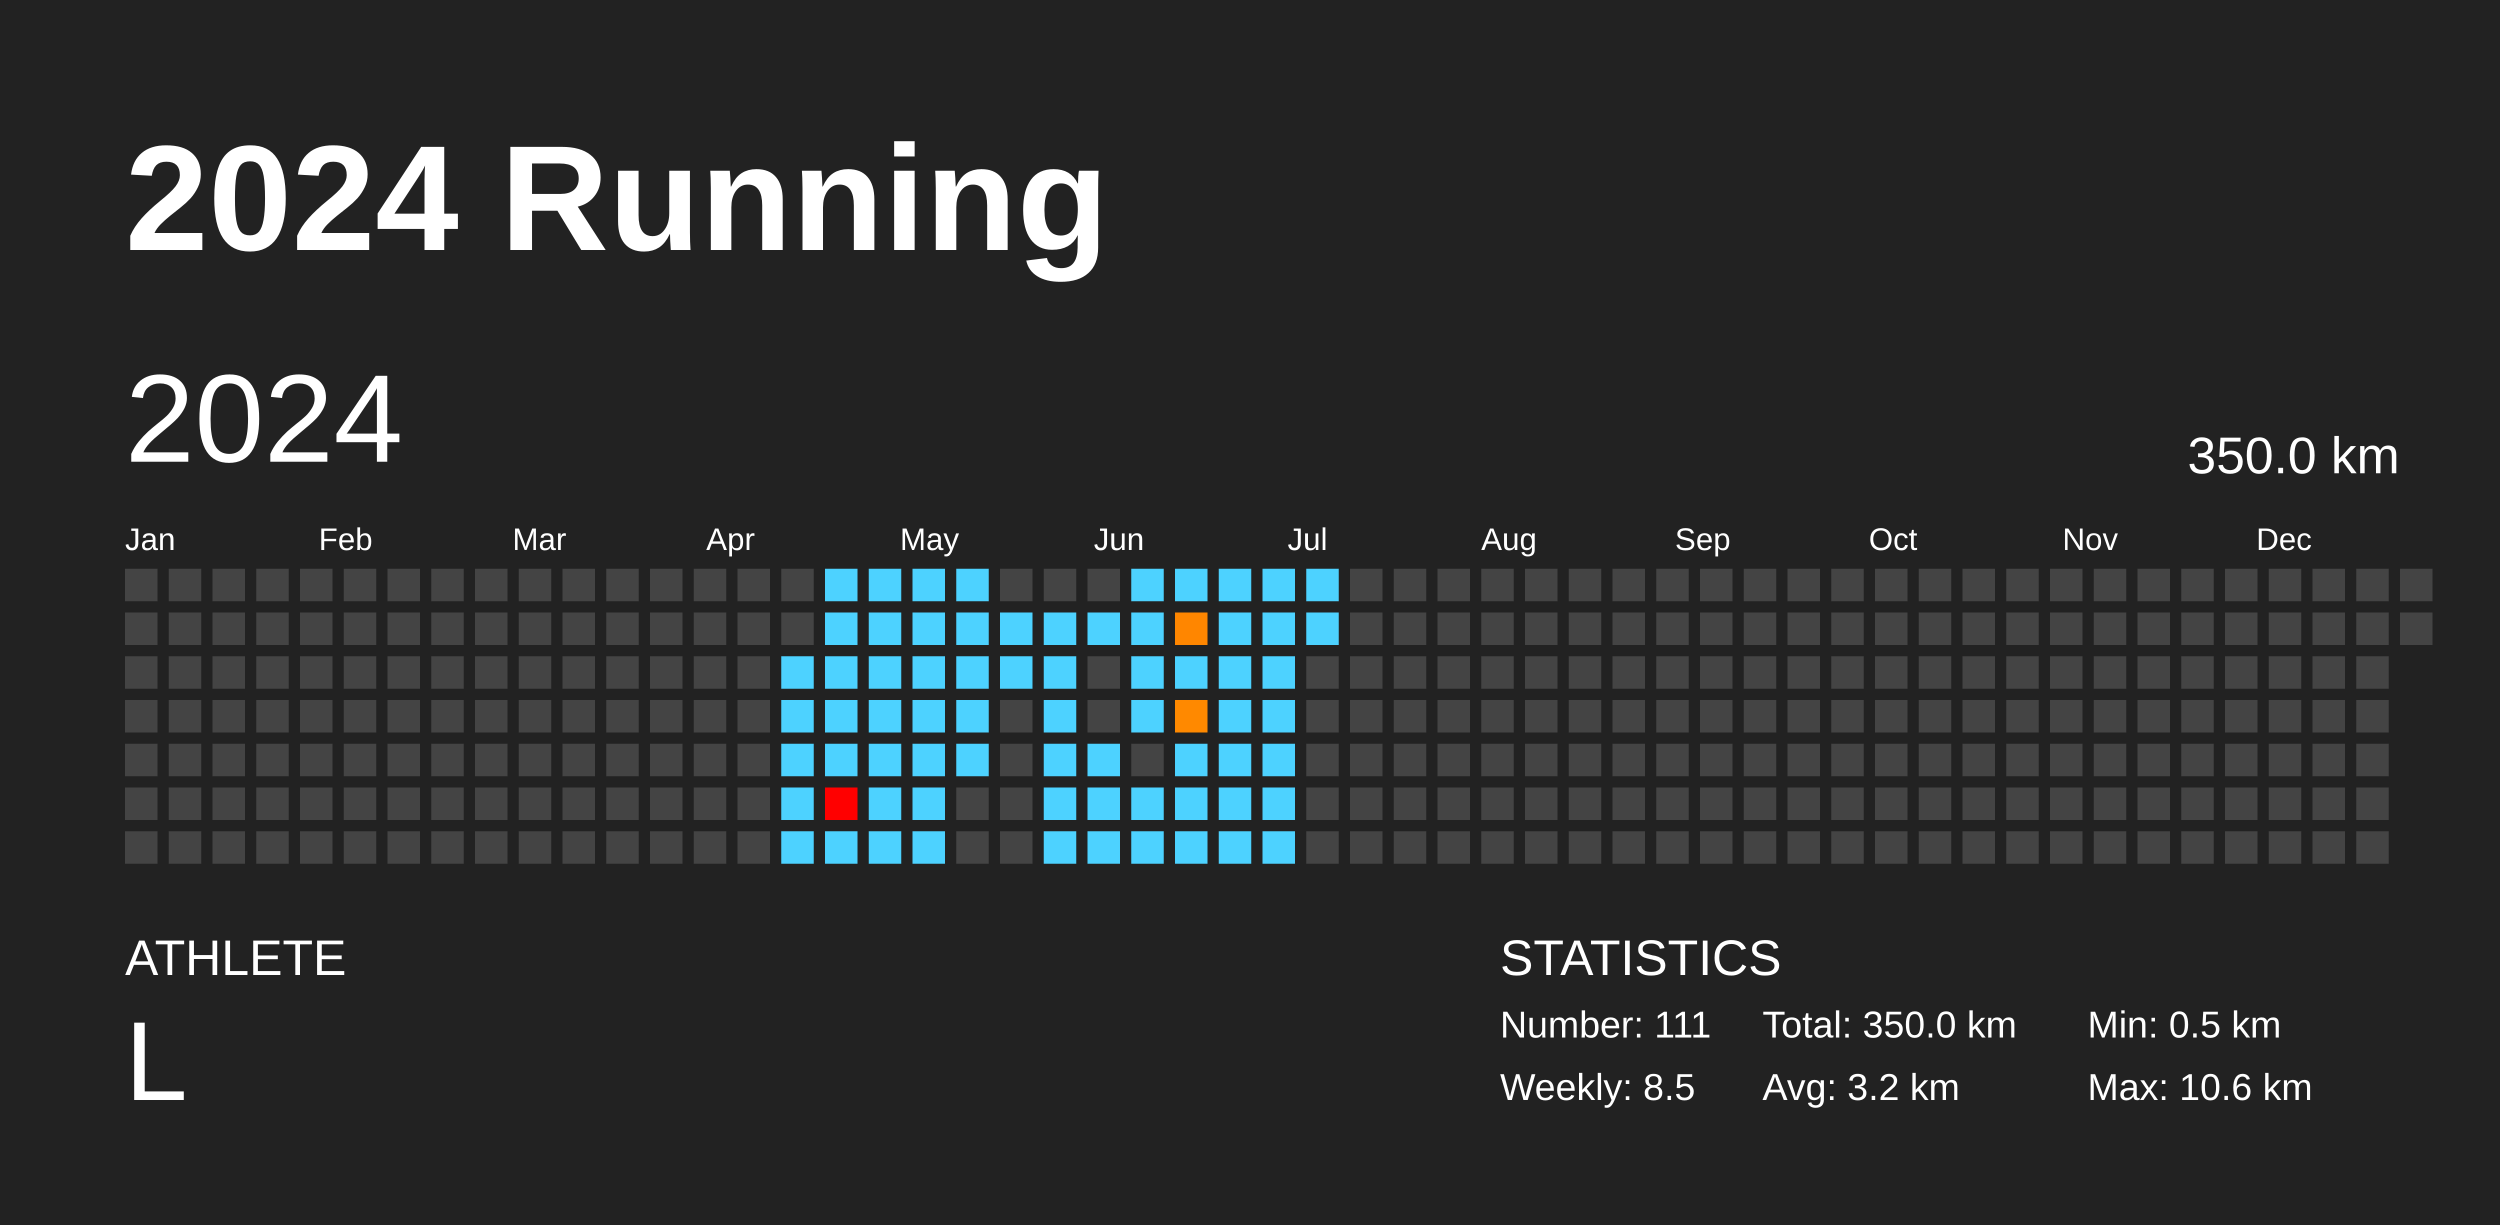
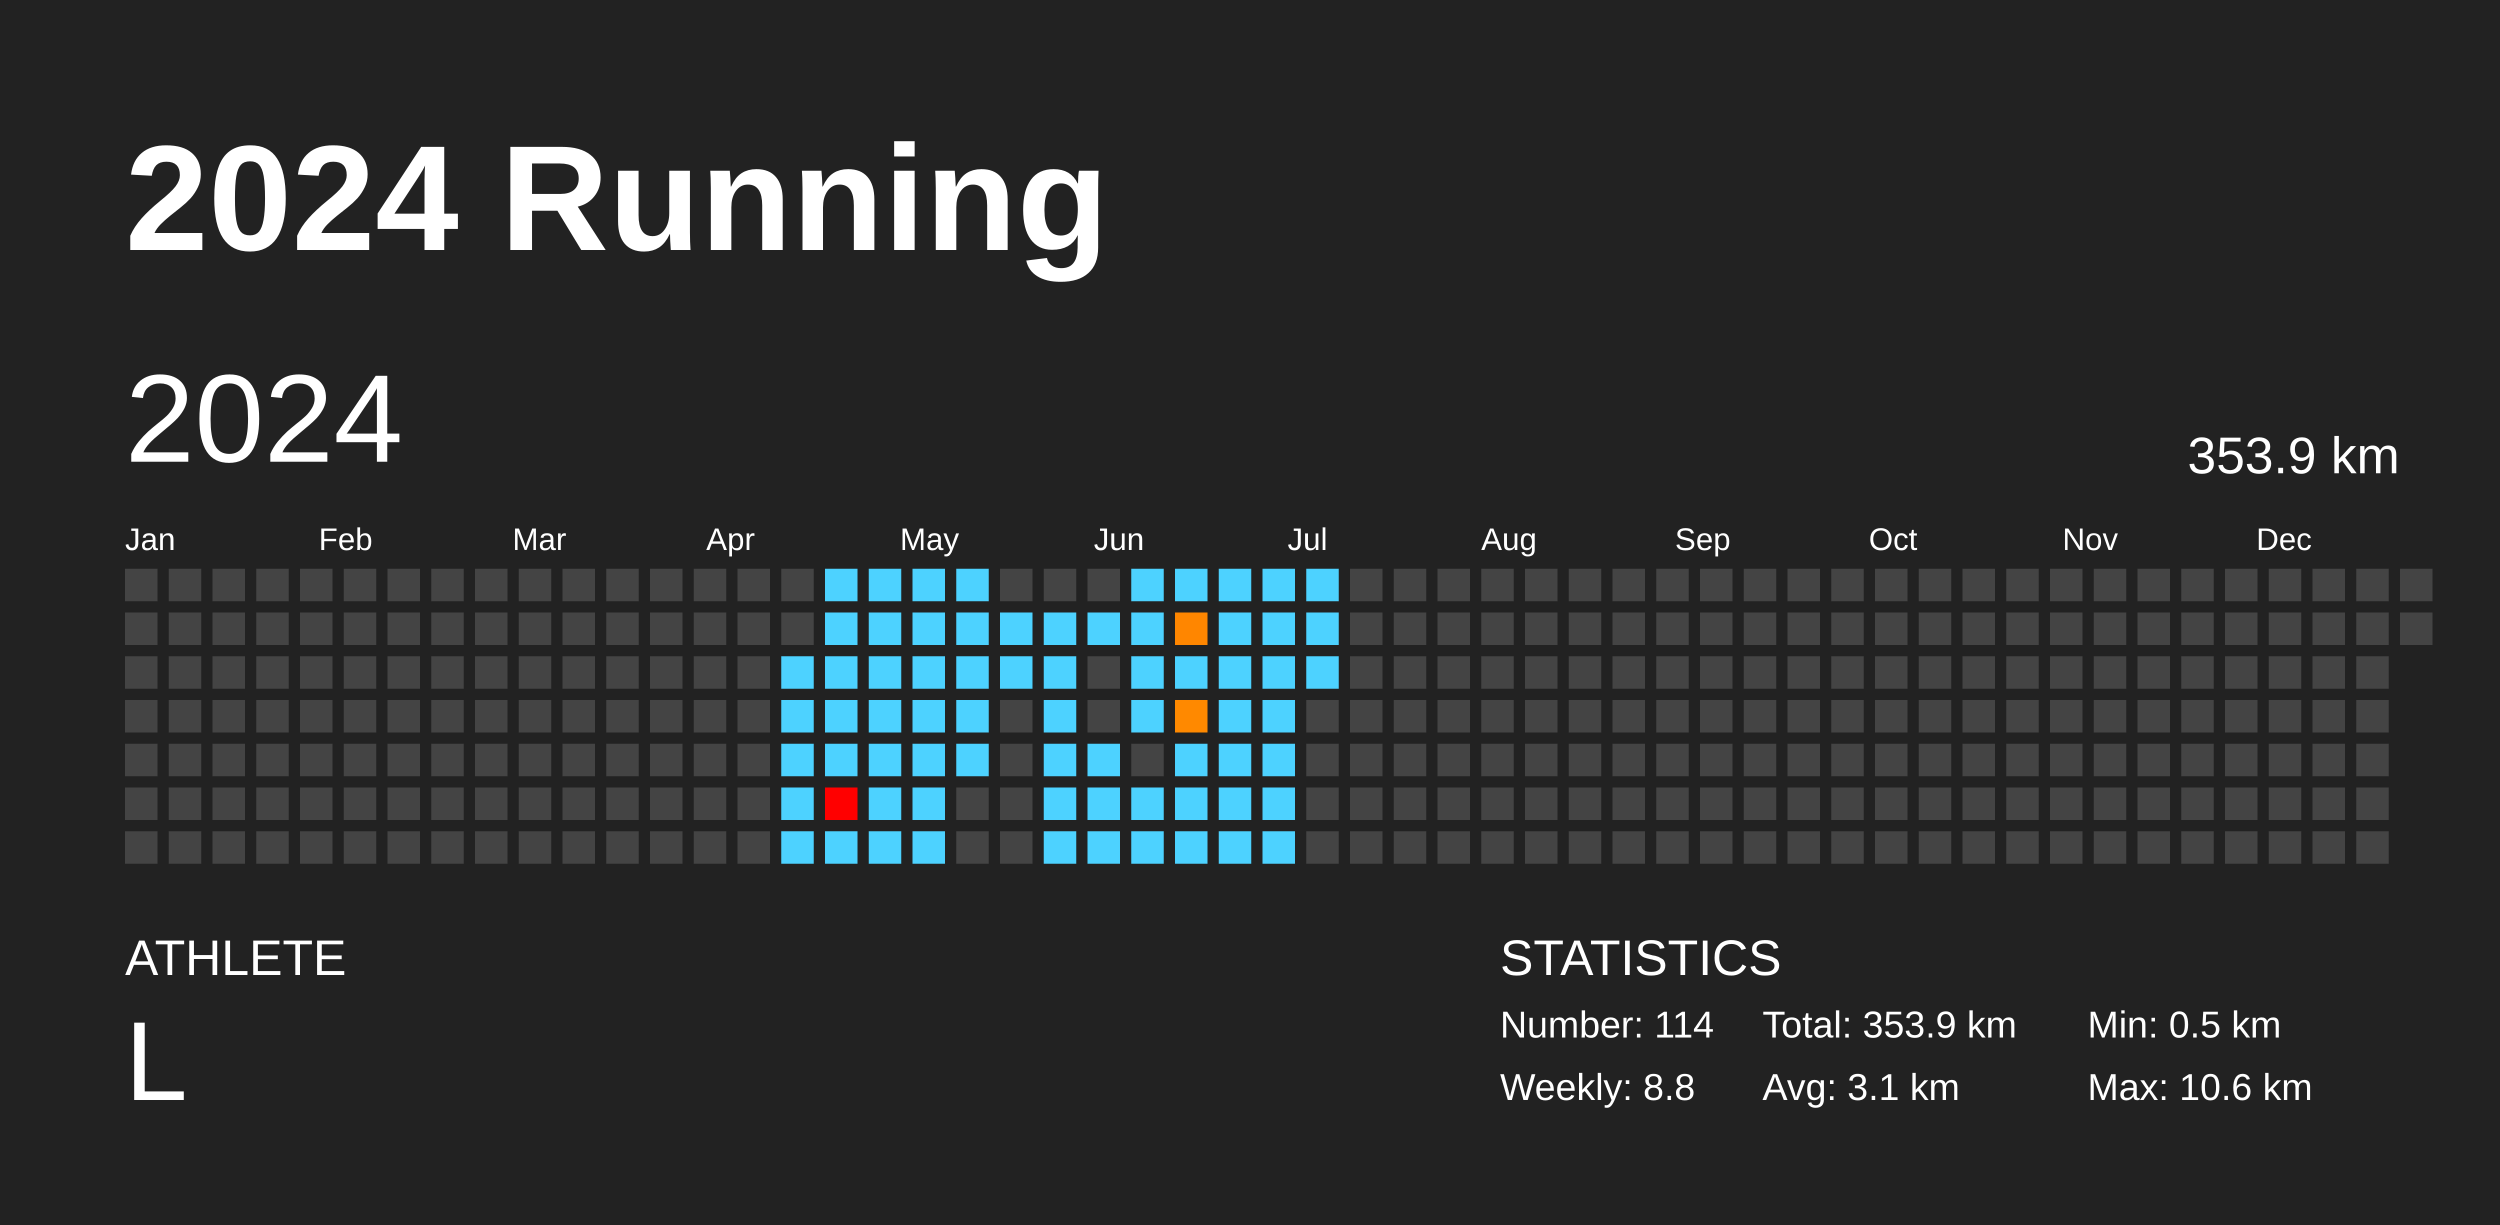
<svg xmlns="http://www.w3.org/2000/svg" baseProfile="full" height="98mm" version="1.1" viewBox="0,0,200,98" width="200mm">
  <defs />
  <rect fill="#222222" height="98" width="200" x="0" y="0" />
  <text fill="#FFFFFF" style="font-size:12px; font-family:Arial; font-weight:bold;" x="10" y="20">2024 Running</text>
  <text fill="#FFFFFF" style="font-size:4px; font-family:Arial" x="10" y="78">ATHLETE</text>
  <text fill="#FFFFFF" style="font-size:9px; font-family:Arial" x="10" y="88">L</text>
  <text fill="#FFFFFF" style="font-size:4px; font-family:Arial" x="120" y="78">STATISTICS</text>
-   <text fill="#FFFFFF" style="font-size:3px; font-family:Arial" x="120" y="83">Number: 111</text>
-   <text fill="#FFFFFF" style="font-size:3px; font-family:Arial" x="120" y="88">Weekly: 8.5</text>
-   <text fill="#FFFFFF" style="font-size:3px; font-family:Arial" x="141" y="83">Total: 350.0 km</text>
-   <text fill="#FFFFFF" style="font-size:3px; font-family:Arial" x="141" y="88">Avg: 3.2 km</text>
+   <text fill="#FFFFFF" style="font-size:3px; font-family:Arial" x="120" y="83">Number: 114</text>
+   <text fill="#FFFFFF" style="font-size:3px; font-family:Arial" x="120" y="88">Weekly: 8.8</text>
+   <text fill="#FFFFFF" style="font-size:3px; font-family:Arial" x="141" y="83">Total: 353.9 km</text>
+   <text fill="#FFFFFF" style="font-size:3px; font-family:Arial" x="141" y="88">Avg: 3.1 km</text>
  <text fill="#FFFFFF" style="font-size:3px; font-family:Arial" x="167" y="83">Min: 0.5 km</text>
  <text fill="#FFFFFF" style="font-size:3px; font-family:Arial" x="167" y="88">Max: 10.6 km</text>
  <text dominant-baseline="hanging" fill="#FFFFFF" style="font-size:10.0px; font-family:Arial;" x="10" y="30">2024</text>
-   <text dominant-baseline="hanging" fill="#FFFFFF" style="font-size:4.125px; font-family:Arial;" x="175" y="35">350.0 km</text>
+   <text dominant-baseline="hanging" fill="#FFFFFF" style="font-size:4.125px; font-family:Arial;" x="175" y="35">353.9 km</text>
  <text fill="#FFFFFF" style="font-size:2.5px; font-family:Arial" x="10.0" y="44">Jan</text>
  <text fill="#FFFFFF" style="font-size:2.5px; font-family:Arial" x="25.5" y="44">Feb</text>
  <text fill="#FFFFFF" style="font-size:2.5px; font-family:Arial" x="41.0" y="44">Mar</text>
  <text fill="#FFFFFF" style="font-size:2.5px; font-family:Arial" x="56.5" y="44">Apr</text>
  <text fill="#FFFFFF" style="font-size:2.5px; font-family:Arial" x="72.0" y="44">May</text>
  <text fill="#FFFFFF" style="font-size:2.5px; font-family:Arial" x="87.5" y="44">Jun</text>
  <text fill="#FFFFFF" style="font-size:2.5px; font-family:Arial" x="103.0" y="44">Jul</text>
  <text fill="#FFFFFF" style="font-size:2.5px; font-family:Arial" x="118.5" y="44">Aug</text>
  <text fill="#FFFFFF" style="font-size:2.5px; font-family:Arial" x="134.0" y="44">Sep</text>
  <text fill="#FFFFFF" style="font-size:2.5px; font-family:Arial" x="149.5" y="44">Oct</text>
  <text fill="#FFFFFF" style="font-size:2.5px; font-family:Arial" x="165.0" y="44">Nov</text>
  <text fill="#FFFFFF" style="font-size:2.5px; font-family:Arial" x="180.5" y="44">Dec</text>
  <rect fill="#444444" height="2.6" width="2.6" x="10.0" y="45.5" />
  <rect fill="#444444" height="2.6" width="2.6" x="10.0" y="49.0" />
  <rect fill="#444444" height="2.6" width="2.6" x="10.0" y="52.5" />
  <rect fill="#444444" height="2.6" width="2.6" x="10.0" y="56.0" />
  <rect fill="#444444" height="2.6" width="2.6" x="10.0" y="59.5" />
  <rect fill="#444444" height="2.6" width="2.6" x="10.0" y="63.0" />
  <rect fill="#444444" height="2.6" width="2.6" x="10.0" y="66.5" />
  <rect fill="#444444" height="2.6" width="2.6" x="13.5" y="45.5" />
  <rect fill="#444444" height="2.6" width="2.6" x="13.5" y="49.0" />
  <rect fill="#444444" height="2.6" width="2.6" x="13.5" y="52.5" />
  <rect fill="#444444" height="2.6" width="2.6" x="13.5" y="56.0" />
  <rect fill="#444444" height="2.6" width="2.6" x="13.5" y="59.5" />
  <rect fill="#444444" height="2.6" width="2.6" x="13.5" y="63.0" />
  <rect fill="#444444" height="2.6" width="2.6" x="13.5" y="66.5" />
  <rect fill="#444444" height="2.6" width="2.6" x="17.0" y="45.5" />
  <rect fill="#444444" height="2.6" width="2.6" x="17.0" y="49.0" />
  <rect fill="#444444" height="2.6" width="2.6" x="17.0" y="52.5" />
  <rect fill="#444444" height="2.6" width="2.6" x="17.0" y="56.0" />
  <rect fill="#444444" height="2.6" width="2.6" x="17.0" y="59.5" />
  <rect fill="#444444" height="2.6" width="2.6" x="17.0" y="63.0" />
  <rect fill="#444444" height="2.6" width="2.6" x="17.0" y="66.5" />
  <rect fill="#444444" height="2.6" width="2.6" x="20.5" y="45.5" />
  <rect fill="#444444" height="2.6" width="2.6" x="20.5" y="49.0" />
  <rect fill="#444444" height="2.6" width="2.6" x="20.5" y="52.5" />
  <rect fill="#444444" height="2.6" width="2.6" x="20.5" y="56.0" />
  <rect fill="#444444" height="2.6" width="2.6" x="20.5" y="59.5" />
  <rect fill="#444444" height="2.6" width="2.6" x="20.5" y="63.0" />
  <rect fill="#444444" height="2.6" width="2.6" x="20.5" y="66.5" />
  <rect fill="#444444" height="2.6" width="2.6" x="24.0" y="45.5" />
  <rect fill="#444444" height="2.6" width="2.6" x="24.0" y="49.0" />
  <rect fill="#444444" height="2.6" width="2.6" x="24.0" y="52.5" />
  <rect fill="#444444" height="2.6" width="2.6" x="24.0" y="56.0" />
  <rect fill="#444444" height="2.6" width="2.6" x="24.0" y="59.5" />
  <rect fill="#444444" height="2.6" width="2.6" x="24.0" y="63.0" />
  <rect fill="#444444" height="2.6" width="2.6" x="24.0" y="66.5" />
  <rect fill="#444444" height="2.6" width="2.6" x="27.5" y="45.5" />
  <rect fill="#444444" height="2.6" width="2.6" x="27.5" y="49.0" />
  <rect fill="#444444" height="2.6" width="2.6" x="27.5" y="52.5" />
  <rect fill="#444444" height="2.6" width="2.6" x="27.5" y="56.0" />
  <rect fill="#444444" height="2.6" width="2.6" x="27.5" y="59.5" />
  <rect fill="#444444" height="2.6" width="2.6" x="27.5" y="63.0" />
  <rect fill="#444444" height="2.6" width="2.6" x="27.5" y="66.5" />
  <rect fill="#444444" height="2.6" width="2.6" x="31.0" y="45.5" />
  <rect fill="#444444" height="2.6" width="2.6" x="31.0" y="49.0" />
  <rect fill="#444444" height="2.6" width="2.6" x="31.0" y="52.5" />
  <rect fill="#444444" height="2.6" width="2.6" x="31.0" y="56.0" />
  <rect fill="#444444" height="2.6" width="2.6" x="31.0" y="59.5" />
  <rect fill="#444444" height="2.6" width="2.6" x="31.0" y="63.0" />
  <rect fill="#444444" height="2.6" width="2.6" x="31.0" y="66.5" />
  <rect fill="#444444" height="2.6" width="2.6" x="34.5" y="45.5" />
  <rect fill="#444444" height="2.6" width="2.6" x="34.5" y="49.0" />
  <rect fill="#444444" height="2.6" width="2.6" x="34.5" y="52.5" />
  <rect fill="#444444" height="2.6" width="2.6" x="34.5" y="56.0" />
  <rect fill="#444444" height="2.6" width="2.6" x="34.5" y="59.5" />
  <rect fill="#444444" height="2.6" width="2.6" x="34.5" y="63.0" />
  <rect fill="#444444" height="2.6" width="2.6" x="34.5" y="66.5" />
  <rect fill="#444444" height="2.6" width="2.6" x="38.0" y="45.5" />
  <rect fill="#444444" height="2.6" width="2.6" x="38.0" y="49.0" />
  <rect fill="#444444" height="2.6" width="2.6" x="38.0" y="52.5" />
  <rect fill="#444444" height="2.6" width="2.6" x="38.0" y="56.0" />
  <rect fill="#444444" height="2.6" width="2.6" x="38.0" y="59.5" />
  <rect fill="#444444" height="2.6" width="2.6" x="38.0" y="63.0" />
  <rect fill="#444444" height="2.6" width="2.6" x="38.0" y="66.5" />
  <rect fill="#444444" height="2.6" width="2.6" x="41.5" y="45.5" />
  <rect fill="#444444" height="2.6" width="2.6" x="41.5" y="49.0" />
  <rect fill="#444444" height="2.6" width="2.6" x="41.5" y="52.5" />
  <rect fill="#444444" height="2.6" width="2.6" x="41.5" y="56.0" />
  <rect fill="#444444" height="2.6" width="2.6" x="41.5" y="59.5" />
  <rect fill="#444444" height="2.6" width="2.6" x="41.5" y="63.0" />
  <rect fill="#444444" height="2.6" width="2.6" x="41.5" y="66.5" />
  <rect fill="#444444" height="2.6" width="2.6" x="45.0" y="45.5" />
  <rect fill="#444444" height="2.6" width="2.6" x="45.0" y="49.0" />
  <rect fill="#444444" height="2.6" width="2.6" x="45.0" y="52.5" />
  <rect fill="#444444" height="2.6" width="2.6" x="45.0" y="56.0" />
  <rect fill="#444444" height="2.6" width="2.6" x="45.0" y="59.5" />
  <rect fill="#444444" height="2.6" width="2.6" x="45.0" y="63.0" />
  <rect fill="#444444" height="2.6" width="2.6" x="45.0" y="66.5" />
  <rect fill="#444444" height="2.6" width="2.6" x="48.5" y="45.5" />
  <rect fill="#444444" height="2.6" width="2.6" x="48.5" y="49.0" />
  <rect fill="#444444" height="2.6" width="2.6" x="48.5" y="52.5" />
  <rect fill="#444444" height="2.6" width="2.6" x="48.5" y="56.0" />
  <rect fill="#444444" height="2.6" width="2.6" x="48.5" y="59.5" />
  <rect fill="#444444" height="2.6" width="2.6" x="48.5" y="63.0" />
  <rect fill="#444444" height="2.6" width="2.6" x="48.5" y="66.5" />
  <rect fill="#444444" height="2.6" width="2.6" x="52.0" y="45.5" />
  <rect fill="#444444" height="2.6" width="2.6" x="52.0" y="49.0" />
  <rect fill="#444444" height="2.6" width="2.6" x="52.0" y="52.5" />
  <rect fill="#444444" height="2.6" width="2.6" x="52.0" y="56.0" />
  <rect fill="#444444" height="2.6" width="2.6" x="52.0" y="59.5" />
  <rect fill="#444444" height="2.6" width="2.6" x="52.0" y="63.0" />
  <rect fill="#444444" height="2.6" width="2.6" x="52.0" y="66.5" />
  <rect fill="#444444" height="2.6" width="2.6" x="55.5" y="45.5" />
  <rect fill="#444444" height="2.6" width="2.6" x="55.5" y="49.0" />
  <rect fill="#444444" height="2.6" width="2.6" x="55.5" y="52.5" />
  <rect fill="#444444" height="2.6" width="2.6" x="55.5" y="56.0" />
  <rect fill="#444444" height="2.6" width="2.6" x="55.5" y="59.5" />
  <rect fill="#444444" height="2.6" width="2.6" x="55.5" y="63.0" />
  <rect fill="#444444" height="2.6" width="2.6" x="55.5" y="66.5" />
  <rect fill="#444444" height="2.6" width="2.6" x="59.0" y="45.5" />
  <rect fill="#444444" height="2.6" width="2.6" x="59.0" y="49.0" />
  <rect fill="#444444" height="2.6" width="2.6" x="59.0" y="52.5" />
  <rect fill="#444444" height="2.6" width="2.6" x="59.0" y="56.0" />
  <rect fill="#444444" height="2.6" width="2.6" x="59.0" y="59.5" />
  <rect fill="#444444" height="2.6" width="2.6" x="59.0" y="63.0" />
  <rect fill="#444444" height="2.6" width="2.6" x="59.0" y="66.5" />
  <rect fill="#444444" height="2.6" width="2.6" x="62.5" y="45.5" />
  <rect fill="#444444" height="2.6" width="2.6" x="62.5" y="49.0" />
  <rect fill="#4dd2ff" height="2.6" width="2.6" x="62.5" y="52.5" />
  <rect fill="#4dd2ff" height="2.6" width="2.6" x="62.5" y="56.0" />
  <rect fill="#4dd2ff" height="2.6" width="2.6" x="62.5" y="59.5" />
  <rect fill="#4dd2ff" height="2.6" width="2.6" x="62.5" y="63.0" />
  <rect fill="#4dd2ff" height="2.6" width="2.6" x="62.5" y="66.5" />
  <rect fill="#4dd2ff" height="2.6" width="2.6" x="66.0" y="45.5" />
  <rect fill="#4dd2ff" height="2.6" width="2.6" x="66.0" y="49.0" />
  <rect fill="#4dd2ff" height="2.6" width="2.6" x="66.0" y="52.5" />
  <rect fill="#4dd2ff" height="2.6" width="2.6" x="66.0" y="56.0" />
  <rect fill="#4dd2ff" height="2.6" width="2.6" x="66.0" y="59.5" />
  <rect fill="red" height="2.6" width="2.6" x="66.0" y="63.0" />
  <rect fill="#4dd2ff" height="2.6" width="2.6" x="66.0" y="66.5" />
  <rect fill="#4dd2ff" height="2.6" width="2.6" x="69.5" y="45.5" />
  <rect fill="#4dd2ff" height="2.6" width="2.6" x="69.5" y="49.0" />
  <rect fill="#4dd2ff" height="2.6" width="2.6" x="69.5" y="52.5" />
  <rect fill="#4dd2ff" height="2.6" width="2.6" x="69.5" y="56.0" />
  <rect fill="#4dd2ff" height="2.6" width="2.6" x="69.5" y="59.5" />
  <rect fill="#4dd2ff" height="2.6" width="2.6" x="69.5" y="63.0" />
  <rect fill="#4dd2ff" height="2.6" width="2.6" x="69.5" y="66.5" />
  <rect fill="#4dd2ff" height="2.6" width="2.6" x="73.0" y="45.5" />
  <rect fill="#4dd2ff" height="2.6" width="2.6" x="73.0" y="49.0" />
  <rect fill="#4dd2ff" height="2.6" width="2.6" x="73.0" y="52.5" />
  <rect fill="#4dd2ff" height="2.6" width="2.6" x="73.0" y="56.0" />
  <rect fill="#4dd2ff" height="2.6" width="2.6" x="73.0" y="59.5" />
  <rect fill="#4dd2ff" height="2.6" width="2.6" x="73.0" y="63.0" />
  <rect fill="#4dd2ff" height="2.6" width="2.6" x="73.0" y="66.5" />
  <rect fill="#4dd2ff" height="2.6" width="2.6" x="76.5" y="45.5" />
  <rect fill="#4dd2ff" height="2.6" width="2.6" x="76.5" y="49.0" />
  <rect fill="#4dd2ff" height="2.6" width="2.6" x="76.5" y="52.5" />
  <rect fill="#4dd2ff" height="2.6" width="2.6" x="76.5" y="56.0" />
  <rect fill="#4dd2ff" height="2.6" width="2.6" x="76.5" y="59.5" />
  <rect fill="#444444" height="2.6" width="2.6" x="76.5" y="63.0" />
  <rect fill="#444444" height="2.6" width="2.6" x="76.5" y="66.5" />
  <rect fill="#444444" height="2.6" width="2.6" x="80.0" y="45.5" />
  <rect fill="#4dd2ff" height="2.6" width="2.6" x="80.0" y="49.0" />
  <rect fill="#4dd2ff" height="2.6" width="2.6" x="80.0" y="52.5" />
  <rect fill="#444444" height="2.6" width="2.6" x="80.0" y="56.0" />
  <rect fill="#444444" height="2.6" width="2.6" x="80.0" y="59.5" />
  <rect fill="#444444" height="2.6" width="2.6" x="80.0" y="63.0" />
  <rect fill="#444444" height="2.6" width="2.6" x="80.0" y="66.5" />
  <rect fill="#444444" height="2.6" width="2.6" x="83.5" y="45.5" />
  <rect fill="#4dd2ff" height="2.6" width="2.6" x="83.5" y="49.0" />
  <rect fill="#4dd2ff" height="2.6" width="2.6" x="83.5" y="52.5" />
  <rect fill="#4dd2ff" height="2.6" width="2.6" x="83.5" y="56.0" />
  <rect fill="#4dd2ff" height="2.6" width="2.6" x="83.5" y="59.5" />
  <rect fill="#4dd2ff" height="2.6" width="2.6" x="83.5" y="63.0" />
  <rect fill="#4dd2ff" height="2.6" width="2.6" x="83.5" y="66.5" />
  <rect fill="#444444" height="2.6" width="2.6" x="87.0" y="45.5" />
  <rect fill="#4dd2ff" height="2.6" width="2.6" x="87.0" y="49.0" />
  <rect fill="#444444" height="2.6" width="2.6" x="87.0" y="52.5" />
  <rect fill="#444444" height="2.6" width="2.6" x="87.0" y="56.0" />
  <rect fill="#4dd2ff" height="2.6" width="2.6" x="87.0" y="59.5" />
  <rect fill="#4dd2ff" height="2.6" width="2.6" x="87.0" y="63.0" />
  <rect fill="#4dd2ff" height="2.6" width="2.6" x="87.0" y="66.5" />
  <rect fill="#4dd2ff" height="2.6" width="2.6" x="90.5" y="45.5" />
  <rect fill="#4dd2ff" height="2.6" width="2.6" x="90.5" y="49.0" />
  <rect fill="#4dd2ff" height="2.6" width="2.6" x="90.5" y="52.5" />
  <rect fill="#4dd2ff" height="2.6" width="2.6" x="90.5" y="56.0" />
  <rect fill="#444444" height="2.6" width="2.6" x="90.5" y="59.5" />
  <rect fill="#4dd2ff" height="2.6" width="2.6" x="90.5" y="63.0" />
  <rect fill="#4dd2ff" height="2.6" width="2.6" x="90.5" y="66.5" />
  <rect fill="#4dd2ff" height="2.6" width="2.6" x="94.0" y="45.5" />
  <rect fill="#ff8600" height="2.6" width="2.6" x="94.0" y="49.0" />
  <rect fill="#4dd2ff" height="2.6" width="2.6" x="94.0" y="52.5" />
  <rect fill="#ff8900" height="2.6" width="2.6" x="94.0" y="56.0" />
  <rect fill="#4dd2ff" height="2.6" width="2.6" x="94.0" y="59.5" />
  <rect fill="#4dd2ff" height="2.6" width="2.6" x="94.0" y="63.0" />
  <rect fill="#4dd2ff" height="2.6" width="2.6" x="94.0" y="66.5" />
  <rect fill="#4dd2ff" height="2.6" width="2.6" x="97.5" y="45.5" />
  <rect fill="#4dd2ff" height="2.6" width="2.6" x="97.5" y="49.0" />
  <rect fill="#4dd2ff" height="2.6" width="2.6" x="97.5" y="52.5" />
  <rect fill="#4dd2ff" height="2.6" width="2.6" x="97.5" y="56.0" />
  <rect fill="#4dd2ff" height="2.6" width="2.6" x="97.5" y="59.5" />
  <rect fill="#4dd2ff" height="2.6" width="2.6" x="97.5" y="63.0" />
  <rect fill="#4dd2ff" height="2.6" width="2.6" x="97.5" y="66.5" />
  <rect fill="#4dd2ff" height="2.6" width="2.6" x="101.0" y="45.5" />
  <rect fill="#4dd2ff" height="2.6" width="2.6" x="101.0" y="49.0" />
  <rect fill="#4dd2ff" height="2.6" width="2.6" x="101.0" y="52.5" />
  <rect fill="#4dd2ff" height="2.6" width="2.6" x="101.0" y="56.0" />
  <rect fill="#4dd2ff" height="2.6" width="2.6" x="101.0" y="59.5" />
  <rect fill="#4dd2ff" height="2.6" width="2.6" x="101.0" y="63.0" />
  <rect fill="#4dd2ff" height="2.6" width="2.6" x="101.0" y="66.5" />
  <rect fill="#4dd2ff" height="2.6" width="2.6" x="104.5" y="45.5" />
  <rect fill="#4dd2ff" height="2.6" width="2.6" x="104.5" y="49.0" />
-   <rect fill="#444444" height="2.6" width="2.6" x="104.5" y="52.5" />
+   <rect fill="#4dd2ff" height="2.6" width="2.6" x="104.5" y="52.5" />
  <rect fill="#444444" height="2.6" width="2.6" x="104.5" y="56.0" />
  <rect fill="#444444" height="2.6" width="2.6" x="104.5" y="59.5" />
  <rect fill="#444444" height="2.6" width="2.6" x="104.5" y="63.0" />
  <rect fill="#444444" height="2.6" width="2.6" x="104.5" y="66.5" />
  <rect fill="#444444" height="2.6" width="2.6" x="108.0" y="45.5" />
  <rect fill="#444444" height="2.6" width="2.6" x="108.0" y="49.0" />
  <rect fill="#444444" height="2.6" width="2.6" x="108.0" y="52.5" />
  <rect fill="#444444" height="2.6" width="2.6" x="108.0" y="56.0" />
  <rect fill="#444444" height="2.6" width="2.6" x="108.0" y="59.5" />
  <rect fill="#444444" height="2.6" width="2.6" x="108.0" y="63.0" />
  <rect fill="#444444" height="2.6" width="2.6" x="108.0" y="66.5" />
  <rect fill="#444444" height="2.6" width="2.6" x="111.5" y="45.5" />
  <rect fill="#444444" height="2.6" width="2.6" x="111.5" y="49.0" />
  <rect fill="#444444" height="2.6" width="2.6" x="111.5" y="52.5" />
  <rect fill="#444444" height="2.6" width="2.6" x="111.5" y="56.0" />
  <rect fill="#444444" height="2.6" width="2.6" x="111.5" y="59.5" />
  <rect fill="#444444" height="2.6" width="2.6" x="111.5" y="63.0" />
  <rect fill="#444444" height="2.6" width="2.6" x="111.5" y="66.5" />
  <rect fill="#444444" height="2.6" width="2.6" x="115.0" y="45.5" />
  <rect fill="#444444" height="2.6" width="2.6" x="115.0" y="49.0" />
  <rect fill="#444444" height="2.6" width="2.6" x="115.0" y="52.5" />
  <rect fill="#444444" height="2.6" width="2.6" x="115.0" y="56.0" />
  <rect fill="#444444" height="2.6" width="2.6" x="115.0" y="59.5" />
  <rect fill="#444444" height="2.6" width="2.6" x="115.0" y="63.0" />
  <rect fill="#444444" height="2.6" width="2.6" x="115.0" y="66.5" />
  <rect fill="#444444" height="2.6" width="2.6" x="118.5" y="45.5" />
  <rect fill="#444444" height="2.6" width="2.6" x="118.5" y="49.0" />
  <rect fill="#444444" height="2.6" width="2.6" x="118.5" y="52.5" />
  <rect fill="#444444" height="2.6" width="2.6" x="118.5" y="56.0" />
  <rect fill="#444444" height="2.6" width="2.6" x="118.5" y="59.5" />
  <rect fill="#444444" height="2.6" width="2.6" x="118.5" y="63.0" />
  <rect fill="#444444" height="2.6" width="2.6" x="118.5" y="66.5" />
  <rect fill="#444444" height="2.6" width="2.6" x="122.0" y="45.5" />
  <rect fill="#444444" height="2.6" width="2.6" x="122.0" y="49.0" />
  <rect fill="#444444" height="2.6" width="2.6" x="122.0" y="52.5" />
  <rect fill="#444444" height="2.6" width="2.6" x="122.0" y="56.0" />
  <rect fill="#444444" height="2.6" width="2.6" x="122.0" y="59.5" />
  <rect fill="#444444" height="2.6" width="2.6" x="122.0" y="63.0" />
  <rect fill="#444444" height="2.6" width="2.6" x="122.0" y="66.5" />
  <rect fill="#444444" height="2.6" width="2.6" x="125.5" y="45.5" />
  <rect fill="#444444" height="2.6" width="2.6" x="125.5" y="49.0" />
  <rect fill="#444444" height="2.6" width="2.6" x="125.5" y="52.5" />
  <rect fill="#444444" height="2.6" width="2.6" x="125.5" y="56.0" />
  <rect fill="#444444" height="2.6" width="2.6" x="125.5" y="59.5" />
  <rect fill="#444444" height="2.6" width="2.6" x="125.5" y="63.0" />
  <rect fill="#444444" height="2.6" width="2.6" x="125.5" y="66.5" />
  <rect fill="#444444" height="2.6" width="2.6" x="129.0" y="45.5" />
  <rect fill="#444444" height="2.6" width="2.6" x="129.0" y="49.0" />
  <rect fill="#444444" height="2.6" width="2.6" x="129.0" y="52.5" />
  <rect fill="#444444" height="2.6" width="2.6" x="129.0" y="56.0" />
  <rect fill="#444444" height="2.6" width="2.6" x="129.0" y="59.5" />
  <rect fill="#444444" height="2.6" width="2.6" x="129.0" y="63.0" />
  <rect fill="#444444" height="2.6" width="2.6" x="129.0" y="66.5" />
  <rect fill="#444444" height="2.6" width="2.6" x="132.5" y="45.5" />
  <rect fill="#444444" height="2.6" width="2.6" x="132.5" y="49.0" />
  <rect fill="#444444" height="2.6" width="2.6" x="132.5" y="52.5" />
  <rect fill="#444444" height="2.6" width="2.6" x="132.5" y="56.0" />
  <rect fill="#444444" height="2.6" width="2.6" x="132.5" y="59.5" />
  <rect fill="#444444" height="2.6" width="2.6" x="132.5" y="63.0" />
  <rect fill="#444444" height="2.6" width="2.6" x="132.5" y="66.5" />
  <rect fill="#444444" height="2.6" width="2.6" x="136.0" y="45.5" />
  <rect fill="#444444" height="2.6" width="2.6" x="136.0" y="49.0" />
  <rect fill="#444444" height="2.6" width="2.6" x="136.0" y="52.5" />
  <rect fill="#444444" height="2.6" width="2.6" x="136.0" y="56.0" />
  <rect fill="#444444" height="2.6" width="2.6" x="136.0" y="59.5" />
  <rect fill="#444444" height="2.6" width="2.6" x="136.0" y="63.0" />
  <rect fill="#444444" height="2.6" width="2.6" x="136.0" y="66.5" />
  <rect fill="#444444" height="2.6" width="2.6" x="139.5" y="45.5" />
  <rect fill="#444444" height="2.6" width="2.6" x="139.5" y="49.0" />
  <rect fill="#444444" height="2.6" width="2.6" x="139.5" y="52.5" />
  <rect fill="#444444" height="2.6" width="2.6" x="139.5" y="56.0" />
  <rect fill="#444444" height="2.6" width="2.6" x="139.5" y="59.5" />
  <rect fill="#444444" height="2.6" width="2.6" x="139.5" y="63.0" />
  <rect fill="#444444" height="2.6" width="2.6" x="139.5" y="66.5" />
  <rect fill="#444444" height="2.6" width="2.6" x="143.0" y="45.5" />
  <rect fill="#444444" height="2.6" width="2.6" x="143.0" y="49.0" />
  <rect fill="#444444" height="2.6" width="2.6" x="143.0" y="52.5" />
  <rect fill="#444444" height="2.6" width="2.6" x="143.0" y="56.0" />
  <rect fill="#444444" height="2.6" width="2.6" x="143.0" y="59.5" />
  <rect fill="#444444" height="2.6" width="2.6" x="143.0" y="63.0" />
  <rect fill="#444444" height="2.6" width="2.6" x="143.0" y="66.5" />
  <rect fill="#444444" height="2.6" width="2.6" x="146.5" y="45.5" />
  <rect fill="#444444" height="2.6" width="2.6" x="146.5" y="49.0" />
  <rect fill="#444444" height="2.6" width="2.6" x="146.5" y="52.5" />
  <rect fill="#444444" height="2.6" width="2.6" x="146.5" y="56.0" />
  <rect fill="#444444" height="2.6" width="2.6" x="146.5" y="59.5" />
  <rect fill="#444444" height="2.6" width="2.6" x="146.5" y="63.0" />
  <rect fill="#444444" height="2.6" width="2.6" x="146.5" y="66.5" />
  <rect fill="#444444" height="2.6" width="2.6" x="150.0" y="45.5" />
  <rect fill="#444444" height="2.6" width="2.6" x="150.0" y="49.0" />
  <rect fill="#444444" height="2.6" width="2.6" x="150.0" y="52.5" />
  <rect fill="#444444" height="2.6" width="2.6" x="150.0" y="56.0" />
  <rect fill="#444444" height="2.6" width="2.6" x="150.0" y="59.5" />
  <rect fill="#444444" height="2.6" width="2.6" x="150.0" y="63.0" />
  <rect fill="#444444" height="2.6" width="2.6" x="150.0" y="66.5" />
  <rect fill="#444444" height="2.6" width="2.6" x="153.5" y="45.5" />
  <rect fill="#444444" height="2.6" width="2.6" x="153.5" y="49.0" />
  <rect fill="#444444" height="2.6" width="2.6" x="153.5" y="52.5" />
  <rect fill="#444444" height="2.6" width="2.6" x="153.5" y="56.0" />
  <rect fill="#444444" height="2.6" width="2.6" x="153.5" y="59.5" />
  <rect fill="#444444" height="2.6" width="2.6" x="153.5" y="63.0" />
  <rect fill="#444444" height="2.6" width="2.6" x="153.5" y="66.5" />
  <rect fill="#444444" height="2.6" width="2.6" x="157.0" y="45.5" />
  <rect fill="#444444" height="2.6" width="2.6" x="157.0" y="49.0" />
  <rect fill="#444444" height="2.6" width="2.6" x="157.0" y="52.5" />
  <rect fill="#444444" height="2.6" width="2.6" x="157.0" y="56.0" />
  <rect fill="#444444" height="2.6" width="2.6" x="157.0" y="59.5" />
  <rect fill="#444444" height="2.6" width="2.6" x="157.0" y="63.0" />
  <rect fill="#444444" height="2.6" width="2.6" x="157.0" y="66.5" />
  <rect fill="#444444" height="2.6" width="2.6" x="160.5" y="45.5" />
  <rect fill="#444444" height="2.6" width="2.6" x="160.5" y="49.0" />
  <rect fill="#444444" height="2.6" width="2.6" x="160.5" y="52.5" />
  <rect fill="#444444" height="2.6" width="2.6" x="160.5" y="56.0" />
  <rect fill="#444444" height="2.6" width="2.6" x="160.5" y="59.5" />
  <rect fill="#444444" height="2.6" width="2.6" x="160.5" y="63.0" />
  <rect fill="#444444" height="2.6" width="2.6" x="160.5" y="66.5" />
  <rect fill="#444444" height="2.6" width="2.6" x="164.0" y="45.5" />
  <rect fill="#444444" height="2.6" width="2.6" x="164.0" y="49.0" />
  <rect fill="#444444" height="2.6" width="2.6" x="164.0" y="52.5" />
  <rect fill="#444444" height="2.6" width="2.6" x="164.0" y="56.0" />
  <rect fill="#444444" height="2.6" width="2.6" x="164.0" y="59.5" />
  <rect fill="#444444" height="2.6" width="2.6" x="164.0" y="63.0" />
  <rect fill="#444444" height="2.6" width="2.6" x="164.0" y="66.5" />
  <rect fill="#444444" height="2.6" width="2.6" x="167.5" y="45.5" />
  <rect fill="#444444" height="2.6" width="2.6" x="167.5" y="49.0" />
  <rect fill="#444444" height="2.6" width="2.6" x="167.5" y="52.5" />
  <rect fill="#444444" height="2.6" width="2.6" x="167.5" y="56.0" />
  <rect fill="#444444" height="2.6" width="2.6" x="167.5" y="59.5" />
  <rect fill="#444444" height="2.6" width="2.6" x="167.5" y="63.0" />
  <rect fill="#444444" height="2.6" width="2.6" x="167.5" y="66.5" />
  <rect fill="#444444" height="2.6" width="2.6" x="171.0" y="45.5" />
  <rect fill="#444444" height="2.6" width="2.6" x="171.0" y="49.0" />
  <rect fill="#444444" height="2.6" width="2.6" x="171.0" y="52.5" />
  <rect fill="#444444" height="2.6" width="2.6" x="171.0" y="56.0" />
  <rect fill="#444444" height="2.6" width="2.6" x="171.0" y="59.5" />
  <rect fill="#444444" height="2.6" width="2.6" x="171.0" y="63.0" />
  <rect fill="#444444" height="2.6" width="2.6" x="171.0" y="66.5" />
  <rect fill="#444444" height="2.6" width="2.6" x="174.5" y="45.5" />
  <rect fill="#444444" height="2.6" width="2.6" x="174.5" y="49.0" />
  <rect fill="#444444" height="2.6" width="2.6" x="174.5" y="52.5" />
  <rect fill="#444444" height="2.6" width="2.6" x="174.5" y="56.0" />
  <rect fill="#444444" height="2.6" width="2.6" x="174.5" y="59.5" />
  <rect fill="#444444" height="2.6" width="2.6" x="174.5" y="63.0" />
  <rect fill="#444444" height="2.6" width="2.6" x="174.5" y="66.5" />
  <rect fill="#444444" height="2.6" width="2.6" x="178.0" y="45.5" />
  <rect fill="#444444" height="2.6" width="2.6" x="178.0" y="49.0" />
  <rect fill="#444444" height="2.6" width="2.6" x="178.0" y="52.5" />
  <rect fill="#444444" height="2.6" width="2.6" x="178.0" y="56.0" />
  <rect fill="#444444" height="2.6" width="2.6" x="178.0" y="59.5" />
  <rect fill="#444444" height="2.6" width="2.6" x="178.0" y="63.0" />
  <rect fill="#444444" height="2.6" width="2.6" x="178.0" y="66.5" />
  <rect fill="#444444" height="2.6" width="2.6" x="181.5" y="45.5" />
  <rect fill="#444444" height="2.6" width="2.6" x="181.5" y="49.0" />
  <rect fill="#444444" height="2.6" width="2.6" x="181.5" y="52.5" />
  <rect fill="#444444" height="2.6" width="2.6" x="181.5" y="56.0" />
  <rect fill="#444444" height="2.6" width="2.6" x="181.5" y="59.5" />
  <rect fill="#444444" height="2.6" width="2.6" x="181.5" y="63.0" />
  <rect fill="#444444" height="2.6" width="2.6" x="181.5" y="66.5" />
  <rect fill="#444444" height="2.6" width="2.6" x="185.0" y="45.5" />
  <rect fill="#444444" height="2.6" width="2.6" x="185.0" y="49.0" />
  <rect fill="#444444" height="2.6" width="2.6" x="185.0" y="52.5" />
  <rect fill="#444444" height="2.6" width="2.6" x="185.0" y="56.0" />
  <rect fill="#444444" height="2.6" width="2.6" x="185.0" y="59.5" />
  <rect fill="#444444" height="2.6" width="2.6" x="185.0" y="63.0" />
  <rect fill="#444444" height="2.6" width="2.6" x="185.0" y="66.5" />
  <rect fill="#444444" height="2.6" width="2.6" x="188.5" y="45.5" />
  <rect fill="#444444" height="2.6" width="2.6" x="188.5" y="49.0" />
  <rect fill="#444444" height="2.6" width="2.6" x="188.5" y="52.5" />
  <rect fill="#444444" height="2.6" width="2.6" x="188.5" y="56.0" />
  <rect fill="#444444" height="2.6" width="2.6" x="188.5" y="59.5" />
  <rect fill="#444444" height="2.6" width="2.6" x="188.5" y="63.0" />
  <rect fill="#444444" height="2.6" width="2.6" x="188.5" y="66.5" />
  <rect fill="#444444" height="2.6" width="2.6" x="192.0" y="45.5" />
  <rect fill="#444444" height="2.6" width="2.6" x="192.0" y="49.0" />
</svg>
